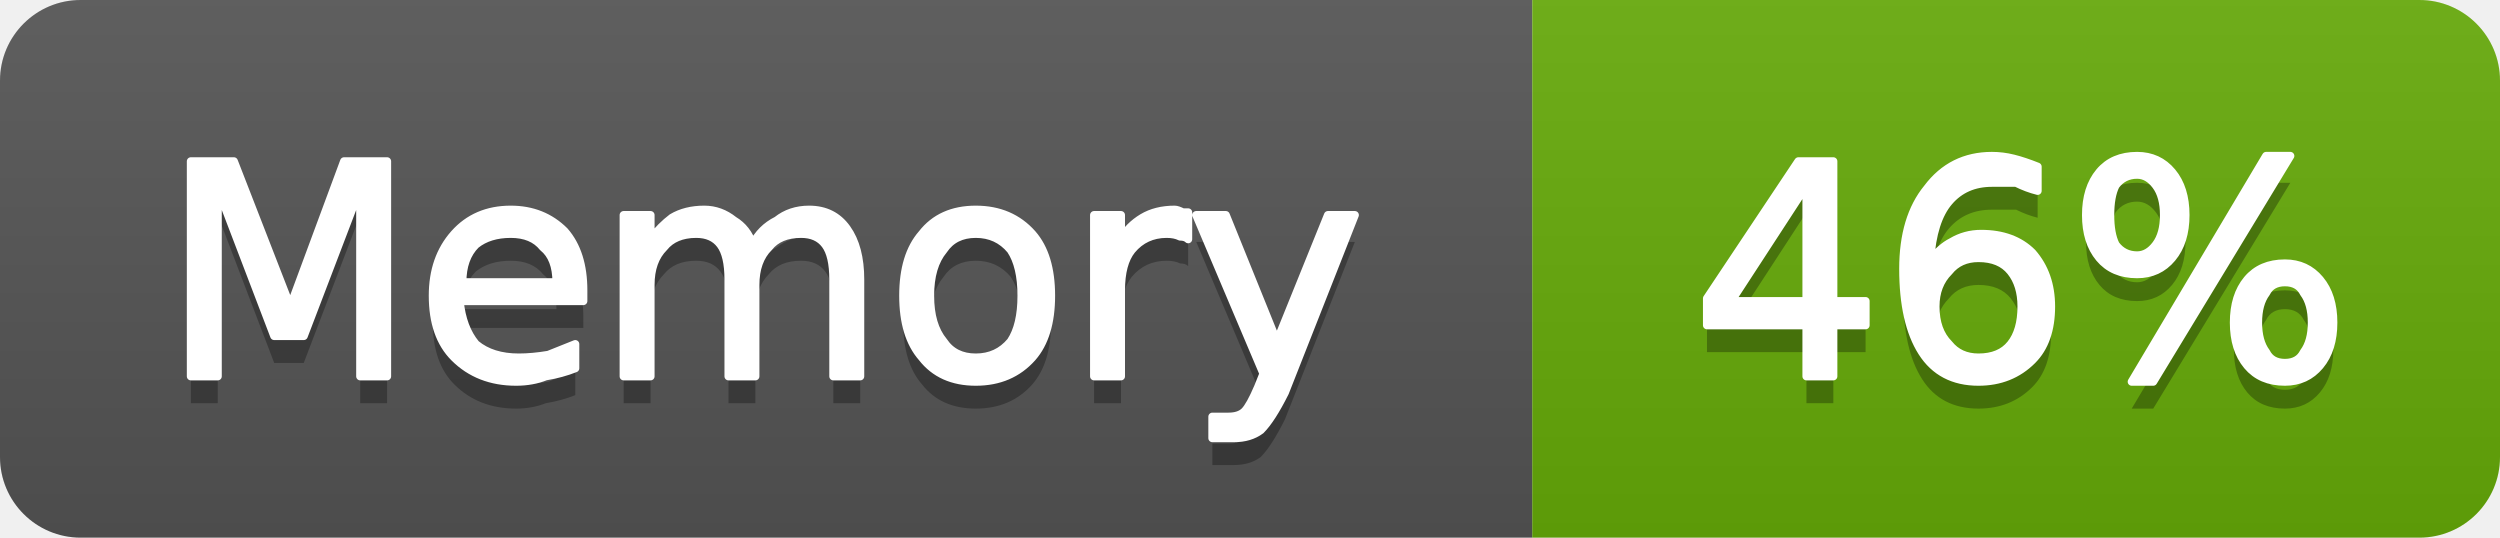
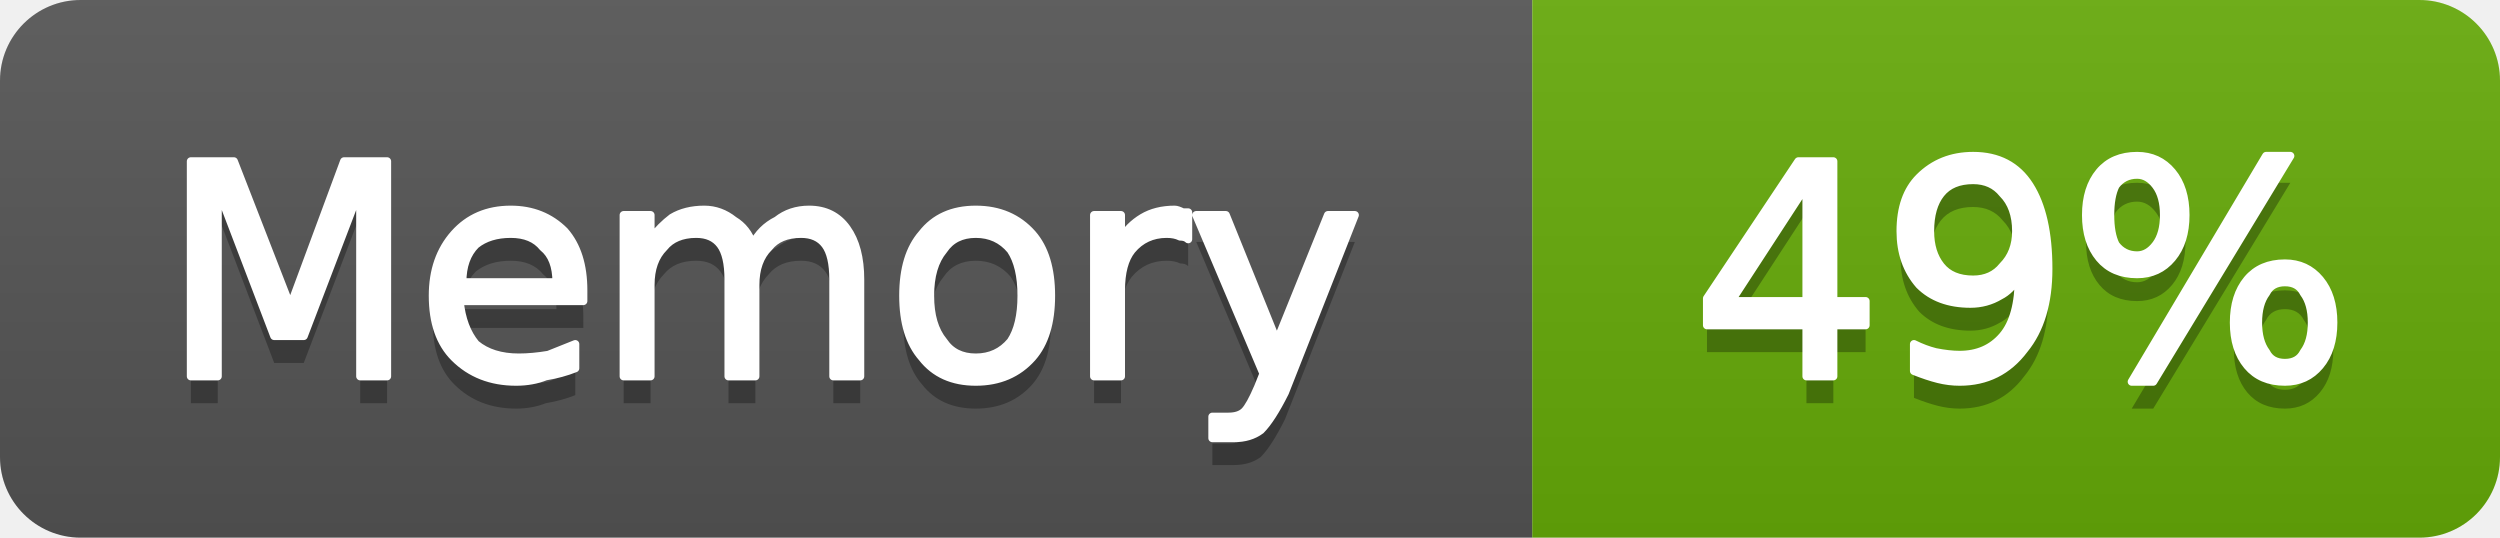
- <svg xmlns="http://www.w3.org/2000/svg" width="93" height="20" viewBox="0 0 93 20" role="img" aria-label="Memory: 46%">
+ <svg xmlns="http://www.w3.org/2000/svg" width="93" height="20" viewBox="0 0 93 20" role="img" aria-label="Memory: 49%">
  <linearGradient id="g-cluster_memory_usage" x2="0" y2="100%">
    <stop offset="0" stop-color="#bbb" stop-opacity=".1" />
    <stop offset="1" stop-opacity=".1" />
  </linearGradient>
  <clipPath id="r-cluster_memory_usage">
    <rect width="93" height="20" rx="3" fill="#fff" />
  </clipPath>
  <g clip-path="url(#r-cluster_memory_usage)">
    <rect width="57" height="20" fill="#555" />
    <rect x="57" width="36" height="20" fill="#67ac09" />
    <rect width="93" height="20" fill="url(#g-cluster_memory_usage)" />
    <path transform="translate(0 1)" fill="#010101" fill-opacity=".3" d="M7.1 6.0L8.7 6.0L10.8 11.4L12.8 6.0L14.4 6.0L14.4 14.0L13.4 14.0L13.4 7.0L11.3 12.5L10.2 12.5L8.1 7.0L8.1 14.0L7.1 14.0L7.1 6.0ZM21.7 10.8L21.7 11.2L17.1 11.2Q17.2 12.2 17.7 12.8Q18.3 13.3 19.3 13.3Q19.8 13.3 20.4 13.2Q20.9 13.0 21.4 12.8L21.4 13.7Q20.9 13.9 20.3 14.0Q19.8 14.2 19.2 14.2Q17.8 14.2 16.9 13.3Q16.1 12.5 16.1 11.0Q16.1 9.6 16.9 8.7Q17.7 7.8 19.0 7.8Q20.2 7.8 21.0 8.6Q21.7 9.4 21.7 10.8ZM20.7 10.5Q20.7 9.6 20.2 9.2Q19.8 8.7 19.0 8.7Q18.2 8.7 17.7 9.1Q17.2 9.6 17.2 10.5L20.7 10.5ZM28.0 9.1Q28.3 8.5 28.9 8.2Q29.4 7.8 30.1 7.8Q31.0 7.8 31.5 8.5Q32.0 9.2 32.0 10.4L32.0 14.0L31.0 14.0L31.0 10.4Q31.0 9.5 30.7 9.1Q30.4 8.7 29.8 8.7Q29.0 8.7 28.6 9.2Q28.1 9.7 28.1 10.6L28.1 14.0L27.1 14.0L27.1 10.4Q27.1 9.5 26.8 9.1Q26.5 8.7 25.9 8.7Q25.1 8.7 24.7 9.2Q24.2 9.7 24.2 10.6L24.2 14.0L23.2 14.0L23.2 8.0L24.2 8.0L24.2 8.9Q24.6 8.4 25.0 8.1Q25.5 7.8 26.2 7.8Q26.8 7.8 27.3 8.2Q27.8 8.5 28.0 9.1ZM36.3 8.7Q35.5 8.7 35.1 9.3Q34.6 9.9 34.6 11.0Q34.6 12.1 35.1 12.7Q35.5 13.3 36.3 13.3Q37.1 13.3 37.6 12.7Q38.0 12.1 38.0 11.0Q38.0 9.9 37.6 9.3Q37.1 8.7 36.3 8.7ZM36.3 7.8Q37.6 7.8 38.4 8.7Q39.1 9.5 39.1 11.0Q39.1 12.5 38.4 13.3Q37.6 14.2 36.3 14.2Q35.0 14.2 34.3 13.3Q33.6 12.5 33.6 11.0Q33.6 9.5 34.3 8.7Q35.0 7.8 36.3 7.8ZM44.2 8.9Q44.1 8.8 43.9 8.8Q43.7 8.7 43.4 8.7Q42.6 8.7 42.1 9.3Q41.7 9.8 41.7 10.8L41.7 14.0L40.7 14.0L40.7 8.0L41.7 8.0L41.7 8.9Q42.0 8.4 42.5 8.1Q43.0 7.8 43.7 7.8Q43.8 7.8 44.0 7.9Q44.1 7.9 44.2 7.9L44.2 8.9ZM47.8 14.6Q47.3 15.6 46.9 16.0Q46.5 16.3 45.9 16.3L45.1 16.3L45.1 15.5L45.7 15.5Q46.1 15.5 46.3 15.3Q46.5 15.1 46.8 14.4L47.0 13.9L44.5 8.0L45.6 8.0L47.5 12.7L49.4 8.0L50.4 8.0L47.8 14.6Z" />
    <path fill="#fff" stroke="#fff" stroke-width="0.3" stroke-linejoin="round" d="M7.1 6.0L8.7 6.0L10.8 11.4L12.8 6.0L14.4 6.0L14.4 14.0L13.4 14.0L13.4 7.0L11.3 12.5L10.2 12.5L8.1 7.0L8.1 14.0L7.1 14.0L7.1 6.0ZM21.7 10.8L21.7 11.2L17.1 11.2Q17.2 12.2 17.7 12.8Q18.3 13.3 19.3 13.3Q19.8 13.3 20.4 13.2Q20.9 13.0 21.4 12.8L21.4 13.7Q20.9 13.9 20.3 14.0Q19.8 14.2 19.2 14.2Q17.8 14.2 16.9 13.3Q16.1 12.5 16.1 11.0Q16.1 9.6 16.9 8.7Q17.7 7.8 19.0 7.8Q20.2 7.8 21.0 8.6Q21.7 9.4 21.7 10.8ZM20.7 10.5Q20.7 9.6 20.2 9.2Q19.8 8.7 19.0 8.7Q18.2 8.7 17.7 9.1Q17.2 9.6 17.2 10.5L20.7 10.5ZM28.0 9.1Q28.3 8.5 28.9 8.2Q29.4 7.8 30.1 7.8Q31.0 7.8 31.5 8.5Q32.0 9.2 32.0 10.4L32.0 14.0L31.0 14.0L31.0 10.4Q31.0 9.5 30.7 9.1Q30.4 8.7 29.8 8.7Q29.0 8.7 28.6 9.2Q28.1 9.7 28.1 10.6L28.1 14.0L27.1 14.0L27.1 10.4Q27.1 9.5 26.8 9.1Q26.5 8.7 25.9 8.7Q25.1 8.7 24.7 9.2Q24.2 9.7 24.2 10.6L24.2 14.0L23.2 14.0L23.2 8.0L24.2 8.0L24.2 8.9Q24.6 8.4 25.0 8.1Q25.5 7.8 26.2 7.8Q26.8 7.8 27.3 8.2Q27.8 8.5 28.0 9.1ZM36.3 8.7Q35.5 8.7 35.1 9.3Q34.6 9.9 34.6 11.0Q34.6 12.1 35.1 12.7Q35.5 13.3 36.3 13.3Q37.1 13.3 37.6 12.7Q38.0 12.1 38.0 11.0Q38.0 9.9 37.6 9.3Q37.1 8.7 36.3 8.7ZM36.3 7.8Q37.6 7.8 38.4 8.7Q39.1 9.5 39.1 11.0Q39.1 12.5 38.4 13.3Q37.6 14.2 36.3 14.2Q35.0 14.2 34.3 13.3Q33.6 12.5 33.6 11.0Q33.6 9.5 34.3 8.7Q35.0 7.8 36.3 7.8ZM44.2 8.9Q44.1 8.8 43.9 8.8Q43.7 8.7 43.4 8.7Q42.6 8.7 42.1 9.3Q41.7 9.8 41.7 10.8L41.7 14.0L40.7 14.0L40.7 8.0L41.7 8.0L41.7 8.9Q42.0 8.4 42.5 8.1Q43.0 7.8 43.7 7.8Q43.8 7.8 44.0 7.9Q44.1 7.9 44.2 7.9L44.2 8.9ZM47.8 14.6Q47.3 15.6 46.9 16.0Q46.5 16.3 45.9 16.3L45.1 16.3L45.1 15.5L45.7 15.5Q46.1 15.5 46.3 15.3Q46.5 15.1 46.8 14.4L47.0 13.9L44.5 8.0L45.6 8.0L47.5 12.7L49.4 8.0L50.4 8.0L47.8 14.6Z" />
-     <path transform="translate(0 1)" fill="#010101" fill-opacity=".3" d="M67.2 6.9L64.4 11.2L67.2 11.2L67.2 6.9ZM66.9 6.0L68.2 6.0L68.2 11.2L69.4 11.2L69.4 12.1L68.2 12.1L68.2 14.0L67.2 14.0L67.2 12.1L63.5 12.1L63.5 11.1L66.9 6.0ZM73.6 9.6Q72.9 9.6 72.5 10.1Q72.0 10.6 72.0 11.4Q72.0 12.3 72.5 12.8Q72.9 13.3 73.6 13.3Q74.4 13.3 74.8 12.8Q75.2 12.3 75.2 11.4Q75.2 10.6 74.8 10.1Q74.4 9.6 73.6 9.6ZM75.8 6.2L75.8 7.1Q75.4 7.0 75.0 6.8Q74.5 6.8 74.1 6.8Q73.1 6.8 72.5 7.5Q71.9 8.2 71.8 9.7Q72.2 9.2 72.6 9.0Q73.1 8.7 73.7 8.7Q74.9 8.7 75.6 9.4Q76.3 10.2 76.3 11.4Q76.3 12.7 75.6 13.4Q74.8 14.2 73.6 14.2Q72.2 14.2 71.5 13.1Q70.8 12.0 70.8 10.0Q70.8 8.1 71.7 7.0Q72.6 5.8 74.1 5.8Q74.5 5.8 74.9 5.9Q75.3 6.0 75.8 6.2ZM85.0 10.5Q84.5 10.5 84.3 10.9Q84.0 11.3 84.0 12.0Q84.0 12.7 84.3 13.1Q84.5 13.5 85.0 13.5Q85.5 13.5 85.7 13.1Q86.0 12.7 86.0 12.0Q86.0 11.3 85.7 10.9Q85.5 10.5 85.0 10.5ZM85.0 9.8Q85.8 9.8 86.3 10.4Q86.8 11.0 86.8 12.0Q86.8 13.0 86.3 13.6Q85.8 14.2 85.0 14.2Q84.1 14.2 83.6 13.6Q83.1 13.0 83.1 12.0Q83.1 11.0 83.6 10.4Q84.1 9.8 85.0 9.8ZM79.5 6.5Q79.0 6.5 78.7 6.9Q78.5 7.3 78.5 8.0Q78.5 8.7 78.7 9.1Q79.0 9.5 79.5 9.5Q79.9 9.5 80.2 9.1Q80.5 8.7 80.5 8.0Q80.5 7.3 80.2 6.9Q79.9 6.5 79.5 6.5ZM84.3 5.8L85.2 5.8L80.1 14.2L79.3 14.2L84.3 5.8ZM79.5 5.8Q80.3 5.8 80.8 6.4Q81.3 7.0 81.3 8.0Q81.3 9.0 80.8 9.6Q80.3 10.2 79.5 10.2Q78.6 10.2 78.1 9.6Q77.6 9.0 77.6 8.0Q77.6 7.0 78.1 6.4Q78.6 5.8 79.5 5.8Z" />
-     <path fill="#fff" stroke="#fff" stroke-width="0.3" stroke-linejoin="round" d="M67.2 6.9L64.4 11.2L67.2 11.2L67.2 6.9ZM66.9 6.0L68.2 6.0L68.2 11.2L69.4 11.2L69.4 12.1L68.2 12.1L68.2 14.0L67.2 14.0L67.2 12.1L63.5 12.1L63.5 11.1L66.9 6.0ZM73.6 9.6Q72.9 9.6 72.5 10.1Q72.0 10.6 72.0 11.4Q72.0 12.3 72.5 12.8Q72.9 13.3 73.6 13.3Q74.4 13.3 74.8 12.8Q75.2 12.3 75.2 11.4Q75.2 10.6 74.8 10.1Q74.4 9.6 73.6 9.6ZM75.8 6.2L75.8 7.1Q75.4 7.0 75.0 6.8Q74.5 6.8 74.1 6.8Q73.1 6.8 72.5 7.5Q71.9 8.2 71.8 9.7Q72.2 9.2 72.6 9.0Q73.1 8.7 73.7 8.7Q74.9 8.7 75.6 9.4Q76.3 10.2 76.3 11.4Q76.3 12.7 75.6 13.4Q74.8 14.2 73.6 14.2Q72.2 14.2 71.5 13.1Q70.8 12.0 70.8 10.0Q70.8 8.1 71.7 7.0Q72.6 5.8 74.1 5.8Q74.5 5.8 74.9 5.9Q75.3 6.0 75.8 6.2ZM85.0 10.5Q84.5 10.5 84.3 10.9Q84.0 11.3 84.0 12.0Q84.0 12.7 84.3 13.1Q84.5 13.5 85.0 13.5Q85.5 13.5 85.7 13.1Q86.0 12.7 86.0 12.0Q86.0 11.3 85.7 10.9Q85.5 10.5 85.0 10.5ZM85.0 9.8Q85.8 9.8 86.3 10.4Q86.8 11.0 86.8 12.0Q86.8 13.0 86.3 13.6Q85.8 14.2 85.0 14.2Q84.1 14.2 83.6 13.6Q83.1 13.0 83.1 12.0Q83.1 11.0 83.6 10.4Q84.1 9.8 85.0 9.8ZM79.5 6.5Q79.0 6.5 78.7 6.9Q78.5 7.3 78.5 8.0Q78.5 8.7 78.7 9.1Q79.0 9.5 79.5 9.5Q79.9 9.5 80.2 9.1Q80.5 8.7 80.5 8.0Q80.5 7.3 80.2 6.9Q79.9 6.5 79.5 6.5ZM84.3 5.8L85.2 5.8L80.1 14.2L79.3 14.2L84.3 5.8ZM79.5 5.8Q80.3 5.8 80.8 6.4Q81.3 7.0 81.3 8.0Q81.3 9.0 80.8 9.6Q80.3 10.2 79.5 10.2Q78.6 10.2 78.1 9.6Q77.6 9.0 77.6 8.0Q77.6 7.0 78.1 6.4Q78.6 5.8 79.5 5.8Z" />
+     <path transform="translate(0 1)" fill="#010101" fill-opacity=".3" d="M67.2 6.9L64.4 11.2L67.2 11.2L67.2 6.9ZM66.9 6.0L68.2 6.0L68.2 11.2L69.4 11.2L69.4 12.1L68.2 12.1L68.2 14.0L67.2 14.0L67.2 12.1L63.5 12.1L63.5 11.1L66.9 6.0ZM71.2 13.8L71.2 12.8Q71.6 13.0 72.0 13.1Q72.5 13.2 72.9 13.2Q73.9 13.2 74.5 12.5Q75.1 11.8 75.1 10.3Q74.8 10.8 74.4 11.0Q73.9 11.3 73.3 11.3Q72.1 11.3 71.4 10.6Q70.7 9.8 70.7 8.6Q70.7 7.3 71.4 6.6Q72.2 5.8 73.4 5.8Q74.8 5.8 75.5 6.9Q76.2 8.0 76.2 10.0Q76.2 11.9 75.3 13.0Q74.4 14.2 72.9 14.2Q72.5 14.2 72.1 14.1Q71.7 14.0 71.2 13.8ZM73.4 10.4Q74.1 10.4 74.5 9.9Q75.0 9.4 75.0 8.6Q75.0 7.7 74.5 7.2Q74.1 6.7 73.4 6.7Q72.6 6.7 72.2 7.2Q71.8 7.7 71.8 8.6Q71.8 9.4 72.2 9.9Q72.6 10.4 73.4 10.4ZM85.0 10.5Q84.5 10.5 84.3 10.9Q84.0 11.3 84.0 12.0Q84.0 12.7 84.3 13.1Q84.5 13.5 85.0 13.5Q85.5 13.5 85.7 13.1Q86.0 12.7 86.0 12.0Q86.0 11.3 85.7 10.9Q85.5 10.5 85.0 10.5ZM85.0 9.8Q85.8 9.8 86.3 10.4Q86.8 11.0 86.8 12.0Q86.8 13.0 86.3 13.6Q85.8 14.2 85.0 14.2Q84.1 14.2 83.6 13.6Q83.1 13.0 83.1 12.0Q83.1 11.0 83.6 10.4Q84.1 9.8 85.0 9.8ZM79.5 6.5Q79.0 6.5 78.7 6.9Q78.5 7.3 78.5 8.0Q78.5 8.7 78.7 9.1Q79.0 9.5 79.5 9.5Q79.9 9.5 80.2 9.1Q80.5 8.7 80.5 8.0Q80.5 7.3 80.2 6.9Q79.9 6.5 79.5 6.5ZM84.3 5.8L85.2 5.8L80.1 14.2L79.3 14.2L84.3 5.8ZM79.5 5.8Q80.3 5.8 80.8 6.4Q81.3 7.0 81.3 8.0Q81.3 9.0 80.8 9.6Q80.3 10.2 79.5 10.2Q78.6 10.2 78.1 9.6Q77.6 9.0 77.6 8.0Q77.6 7.0 78.1 6.4Q78.6 5.8 79.5 5.8Z" />
+     <path fill="#fff" stroke="#fff" stroke-width="0.3" stroke-linejoin="round" d="M67.2 6.9L64.4 11.2L67.2 11.2L67.2 6.9ZM66.9 6.0L68.2 6.0L68.2 11.2L69.4 11.2L69.4 12.1L68.2 12.1L68.2 14.0L67.2 14.0L67.2 12.1L63.5 12.1L63.5 11.1L66.9 6.0ZM71.2 13.8L71.2 12.8Q71.6 13.0 72.0 13.1Q72.5 13.2 72.9 13.2Q73.9 13.2 74.5 12.5Q75.1 11.8 75.1 10.3Q74.8 10.8 74.4 11.0Q73.9 11.3 73.3 11.3Q72.1 11.3 71.4 10.6Q70.7 9.8 70.7 8.6Q70.7 7.3 71.4 6.6Q72.2 5.8 73.4 5.8Q74.8 5.8 75.5 6.9Q76.2 8.0 76.2 10.0Q76.2 11.9 75.3 13.0Q74.4 14.2 72.9 14.2Q72.5 14.2 72.1 14.1Q71.7 14.0 71.2 13.8ZM73.4 10.4Q74.1 10.4 74.5 9.9Q75.0 9.4 75.0 8.6Q75.0 7.7 74.5 7.2Q74.1 6.7 73.4 6.7Q72.6 6.7 72.2 7.2Q71.8 7.7 71.8 8.6Q71.8 9.4 72.2 9.9Q72.6 10.4 73.4 10.4ZM85.0 10.5Q84.5 10.5 84.3 10.9Q84.0 11.3 84.0 12.0Q84.0 12.7 84.3 13.1Q84.5 13.5 85.0 13.5Q85.5 13.5 85.7 13.1Q86.0 12.7 86.0 12.0Q86.0 11.3 85.7 10.9Q85.5 10.5 85.0 10.5ZM85.0 9.8Q85.8 9.8 86.3 10.4Q86.8 11.0 86.8 12.0Q86.8 13.0 86.3 13.6Q85.8 14.2 85.0 14.2Q84.1 14.2 83.6 13.6Q83.1 13.0 83.1 12.0Q83.1 11.0 83.6 10.4Q84.1 9.8 85.0 9.8ZM79.5 6.5Q79.0 6.5 78.7 6.9Q78.5 7.3 78.5 8.0Q78.5 8.7 78.7 9.1Q79.0 9.5 79.5 9.5Q79.9 9.5 80.2 9.1Q80.5 8.7 80.5 8.0Q80.5 7.3 80.2 6.9Q79.9 6.5 79.5 6.5ZM84.3 5.8L85.2 5.8L80.1 14.2L79.3 14.2L84.3 5.8ZM79.5 5.8Q80.3 5.8 80.8 6.4Q81.3 7.0 81.3 8.0Q81.3 9.0 80.8 9.6Q80.3 10.2 79.5 10.2Q78.6 10.2 78.1 9.6Q77.6 9.0 77.6 8.0Q77.6 7.0 78.1 6.4Q78.6 5.8 79.5 5.8Z" />
  </g>
</svg>
